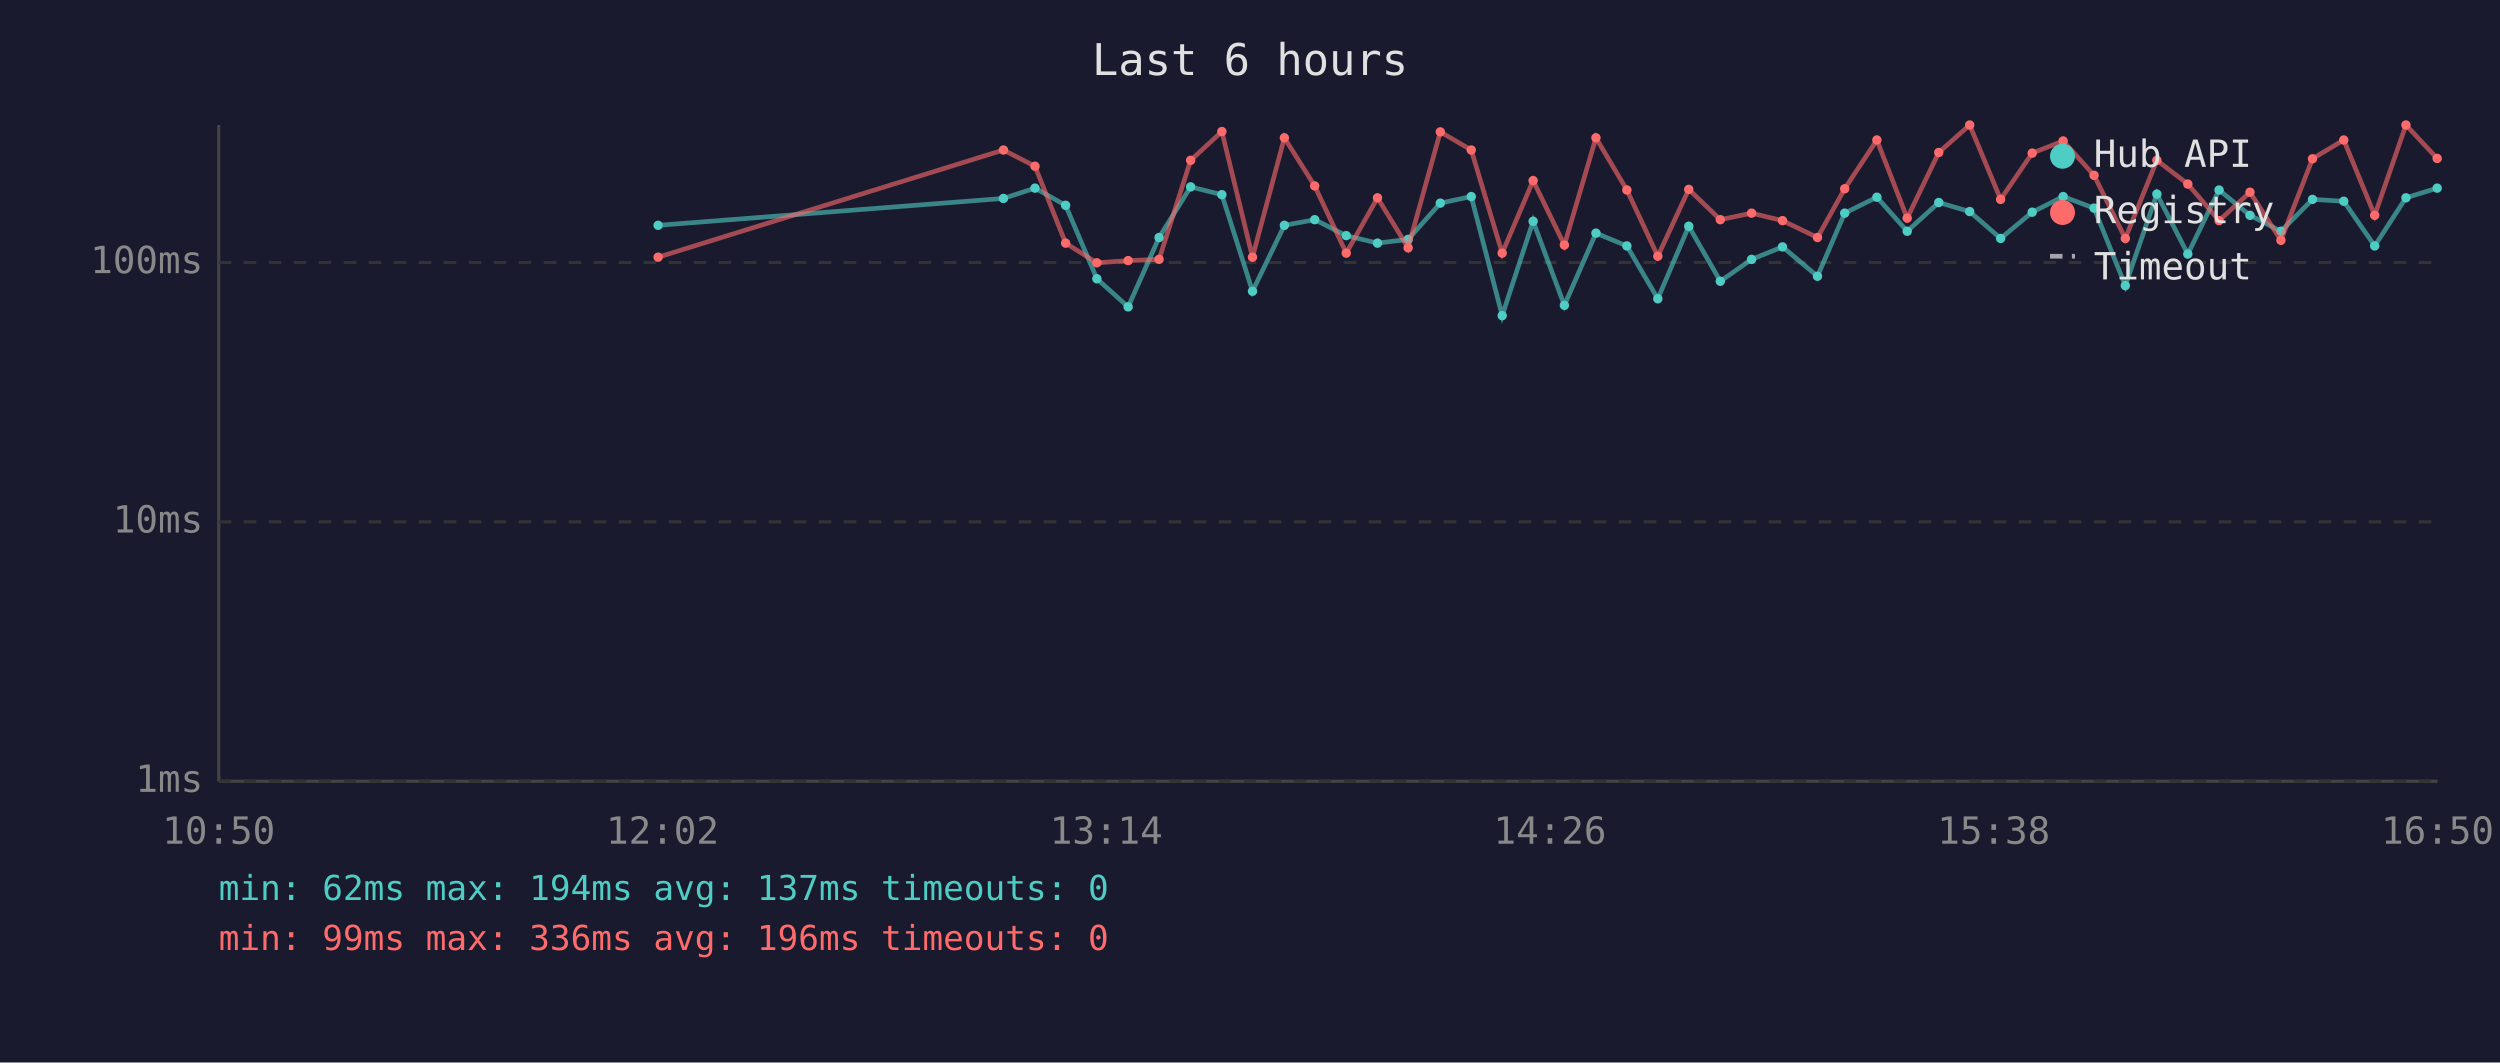
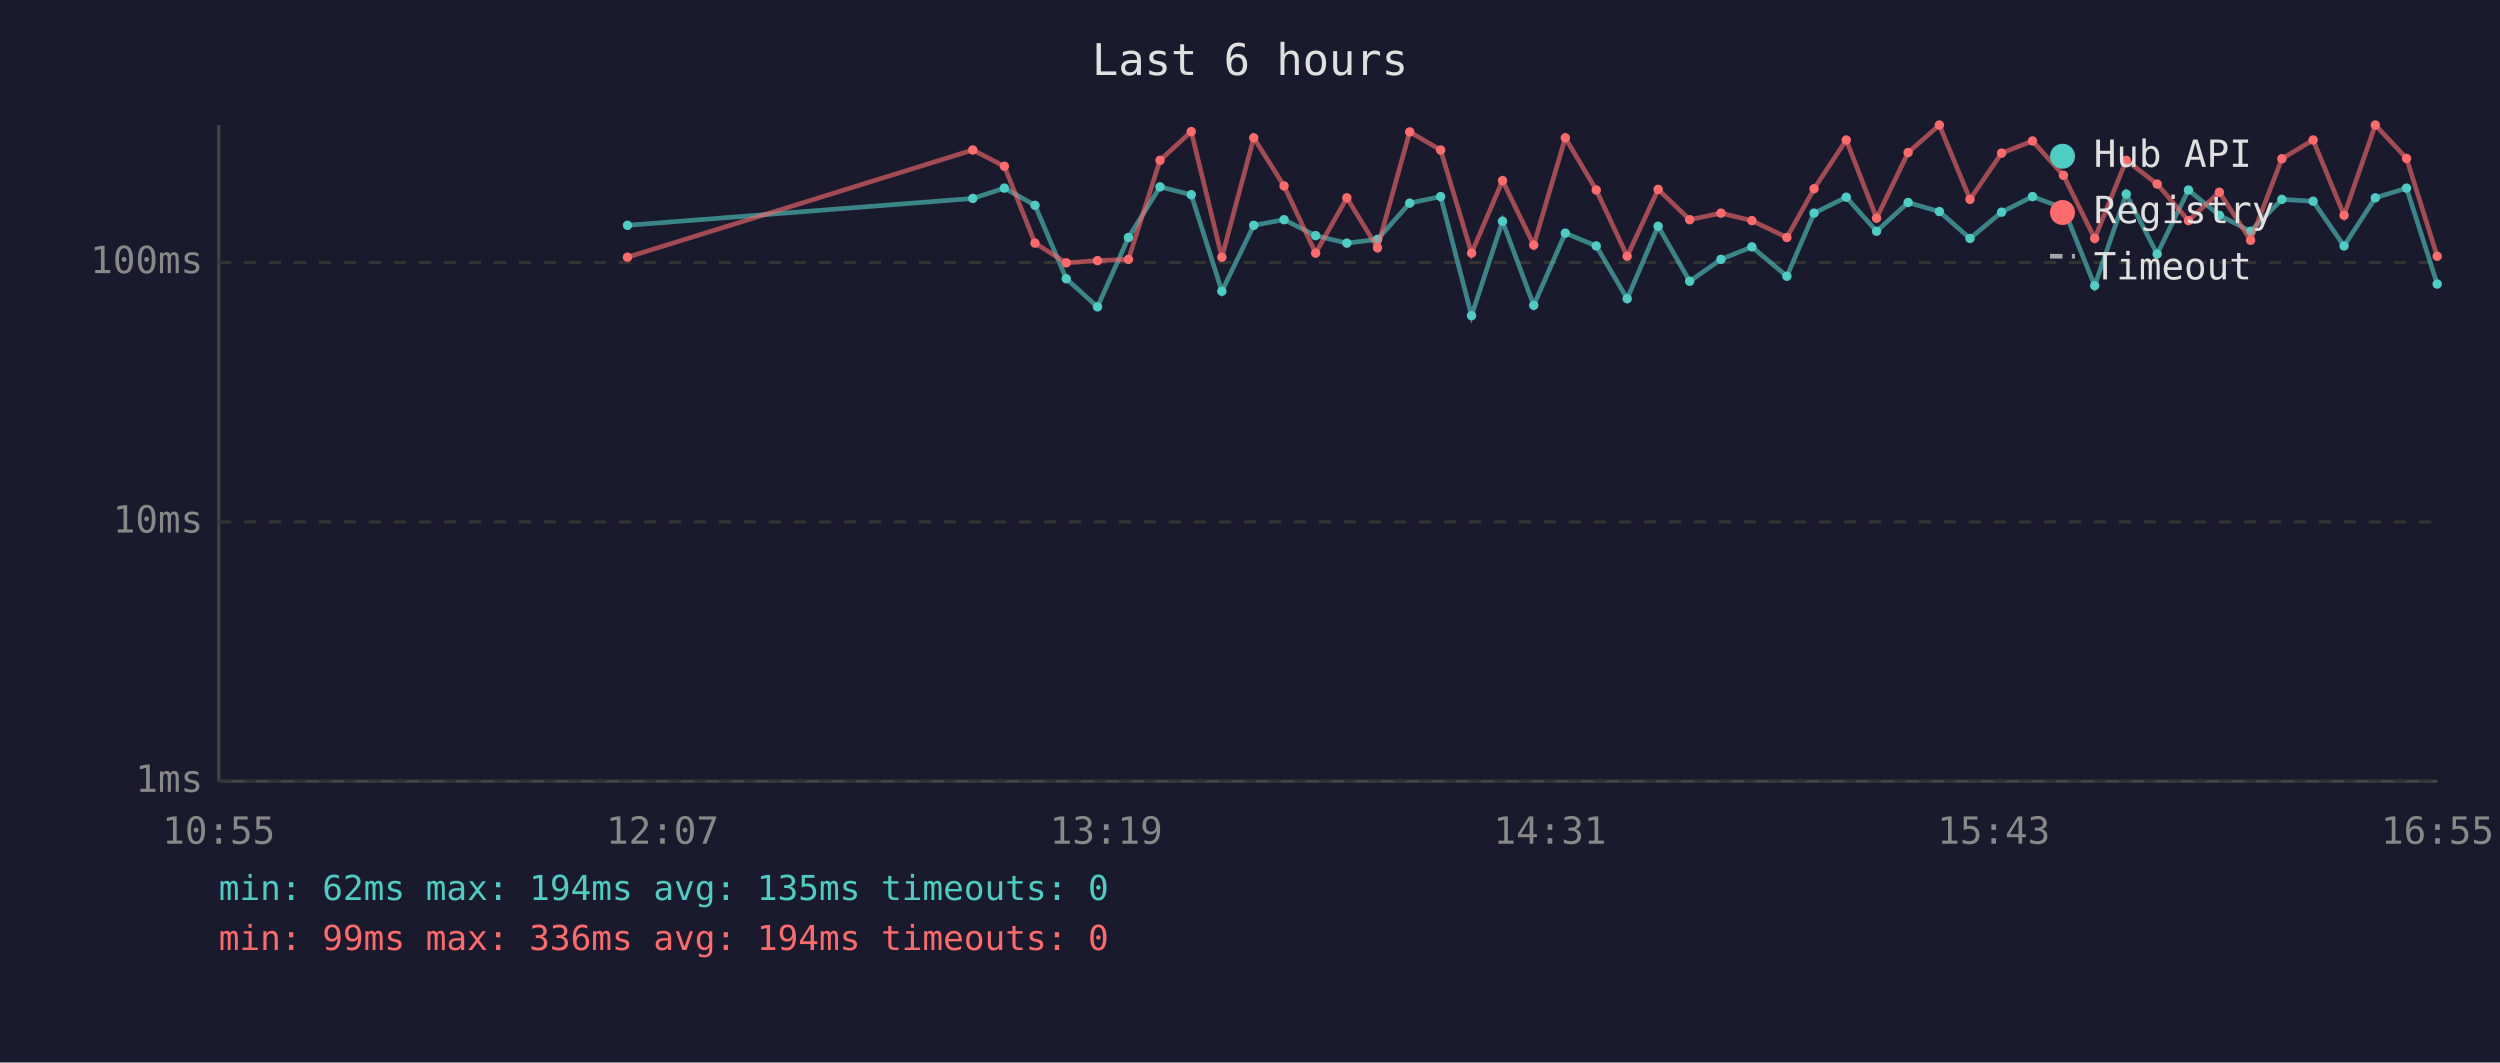
<svg xmlns="http://www.w3.org/2000/svg" viewBox="0 0 800 340" font-family="monospace" font-size="12">
  <rect width="800" height="340" fill="#1a1a2e" />
  <text x="400" y="24" fill="#e0e0e0" font-size="14" text-anchor="middle">Last 6 hours</text>
  <line x1="70" y1="40" x2="70" y2="250" stroke="#444" stroke-width="1" />
  <line x1="70" y1="250" x2="780" y2="250" stroke="#444" stroke-width="1" />
  <line x1="70" y1="250" x2="780" y2="250" stroke="#333" stroke-width="1" stroke-dasharray="4" />
  <text x="65" y="250" fill="#888" text-anchor="end" dominant-baseline="middle">1ms</text>
  <line x1="70" y1="167" x2="780" y2="167" stroke="#333" stroke-width="1" stroke-dasharray="4" />
  <text x="65" y="167" fill="#888" text-anchor="end" dominant-baseline="middle">10ms</text>
  <line x1="70" y1="84" x2="780" y2="84" stroke="#333" stroke-width="1" stroke-dasharray="4" />
  <text x="65" y="84" fill="#888" text-anchor="end" dominant-baseline="middle">100ms</text>
-   <text x="70" y="270" fill="#888" text-anchor="middle">10:50</text>
-   <text x="212" y="270" fill="#888" text-anchor="middle">12:02</text>
-   <text x="354" y="270" fill="#888" text-anchor="middle">13:14</text>
-   <text x="496" y="270" fill="#888" text-anchor="middle">14:26</text>
-   <text x="638" y="270" fill="#888" text-anchor="middle">15:38</text>
-   <text x="780" y="270" fill="#888" text-anchor="middle">16:50</text>
-   <polyline points="210.6,72.1 321.1,63.5 331.2,60.2 341.0,65.7 351.0,89.2 361.0,98.2 370.9,76.0 381.0,59.8 391.0,62.3 400.8,93.2 411.0,72.1 420.7,70.3 430.8,75.4 440.8,77.8 450.6,76.6 460.9,65.0 470.8,62.9 480.7,101.0 490.6,70.8 500.6,97.7 510.7,74.6 520.6,78.7 530.5,95.6 540.4,72.4 550.5,90.0 560.5,83.0 570.4,79.0 581.6,88.4 590.3,68.2 600.6,63.1 610.3,74.0 620.4,64.8 630.3,67.7 640.2,76.3 650.3,67.9 660.2,62.9 670.1,66.6 680.1,91.4 690.2,62.1 700.1,81.3 710.1,60.8 720.0,68.9 729.9,74.0 740.0,63.8 750.0,64.4 759.9,78.7 769.9,63.3 779.9,60.2" fill="none" stroke="#4ecdc4" stroke-width="1.5" opacity="0.6" />
-   <circle cx="210.6" cy="72.1" r="1.5" fill="#4ecdc4" />
-   <circle cx="321.1" cy="63.5" r="1.5" fill="#4ecdc4" />
-   <circle cx="331.2" cy="60.2" r="1.5" fill="#4ecdc4" />
-   <circle cx="341.0" cy="65.7" r="1.5" fill="#4ecdc4" />
-   <circle cx="351.0" cy="89.2" r="1.5" fill="#4ecdc4" />
-   <circle cx="361.0" cy="98.2" r="1.5" fill="#4ecdc4" />
-   <circle cx="370.9" cy="76.0" r="1.5" fill="#4ecdc4" />
-   <circle cx="381.0" cy="59.8" r="1.5" fill="#4ecdc4" />
-   <circle cx="391.0" cy="62.3" r="1.5" fill="#4ecdc4" />
-   <circle cx="400.8" cy="93.2" r="1.5" fill="#4ecdc4" />
-   <circle cx="411.0" cy="72.1" r="1.5" fill="#4ecdc4" />
-   <circle cx="420.7" cy="70.3" r="1.5" fill="#4ecdc4" />
-   <circle cx="430.8" cy="75.4" r="1.5" fill="#4ecdc4" />
-   <circle cx="440.8" cy="77.8" r="1.5" fill="#4ecdc4" />
-   <circle cx="450.6" cy="76.6" r="1.5" fill="#4ecdc4" />
-   <circle cx="460.9" cy="65.0" r="1.5" fill="#4ecdc4" />
-   <circle cx="470.8" cy="62.9" r="1.5" fill="#4ecdc4" />
-   <circle cx="480.7" cy="101.0" r="1.5" fill="#4ecdc4" />
-   <circle cx="490.6" cy="70.8" r="1.5" fill="#4ecdc4" />
-   <circle cx="500.6" cy="97.7" r="1.5" fill="#4ecdc4" />
-   <circle cx="510.7" cy="74.6" r="1.5" fill="#4ecdc4" />
-   <circle cx="520.6" cy="78.7" r="1.5" fill="#4ecdc4" />
-   <circle cx="530.5" cy="95.6" r="1.5" fill="#4ecdc4" />
-   <circle cx="540.4" cy="72.4" r="1.5" fill="#4ecdc4" />
-   <circle cx="550.5" cy="90.0" r="1.5" fill="#4ecdc4" />
-   <circle cx="560.5" cy="83.0" r="1.5" fill="#4ecdc4" />
-   <circle cx="570.4" cy="79.0" r="1.5" fill="#4ecdc4" />
-   <circle cx="581.6" cy="88.4" r="1.5" fill="#4ecdc4" />
-   <circle cx="590.3" cy="68.2" r="1.5" fill="#4ecdc4" />
-   <circle cx="600.6" cy="63.1" r="1.5" fill="#4ecdc4" />
-   <circle cx="610.3" cy="74.0" r="1.5" fill="#4ecdc4" />
-   <circle cx="620.4" cy="64.8" r="1.5" fill="#4ecdc4" />
-   <circle cx="630.3" cy="67.7" r="1.5" fill="#4ecdc4" />
-   <circle cx="640.2" cy="76.3" r="1.5" fill="#4ecdc4" />
-   <circle cx="650.3" cy="67.9" r="1.5" fill="#4ecdc4" />
-   <circle cx="660.2" cy="62.9" r="1.5" fill="#4ecdc4" />
-   <circle cx="670.1" cy="66.6" r="1.5" fill="#4ecdc4" />
-   <circle cx="680.1" cy="91.4" r="1.5" fill="#4ecdc4" />
-   <circle cx="690.2" cy="62.1" r="1.5" fill="#4ecdc4" />
-   <circle cx="700.1" cy="81.3" r="1.5" fill="#4ecdc4" />
-   <circle cx="710.1" cy="60.8" r="1.5" fill="#4ecdc4" />
-   <circle cx="720.0" cy="68.9" r="1.5" fill="#4ecdc4" />
-   <circle cx="729.9" cy="74.0" r="1.5" fill="#4ecdc4" />
-   <circle cx="740.0" cy="63.8" r="1.5" fill="#4ecdc4" />
-   <circle cx="750.0" cy="64.4" r="1.5" fill="#4ecdc4" />
-   <circle cx="759.9" cy="78.7" r="1.5" fill="#4ecdc4" />
-   <circle cx="769.9" cy="63.3" r="1.5" fill="#4ecdc4" />
-   <circle cx="779.9" cy="60.2" r="1.5" fill="#4ecdc4" />
-   <polyline points="210.6,82.3 321.1,48.0 331.2,53.2 341.0,77.8 351.0,84.1 361.0,83.4 370.9,83.0 381.0,51.3 391.0,42.1 400.8,82.3 411.0,44.1 420.7,59.5 430.8,81.0 440.8,63.3 450.6,79.3 460.9,42.2 470.8,48.0 480.7,81.0 490.6,57.8 500.6,78.4 510.7,44.1 520.6,60.8 530.5,82.0 540.4,60.6 550.5,70.3 560.5,68.2 570.4,70.6 581.6,76.0 590.3,60.4 600.6,44.8 610.3,69.8 620.4,48.8 630.3,40.0 640.2,63.8 650.3,49.0 660.2,45.1 670.1,56.1 680.1,76.3 690.2,51.3 700.1,58.9 710.1,70.6 720.0,61.5 729.9,76.9 740.0,50.8 750.0,44.8 759.9,68.9 769.9,40.0 779.9,50.7" fill="none" stroke="#ff6b6b" stroke-width="1.5" opacity="0.6" />
-   <circle cx="210.6" cy="82.3" r="1.5" fill="#ff6b6b" />
-   <circle cx="321.1" cy="48.0" r="1.5" fill="#ff6b6b" />
-   <circle cx="331.2" cy="53.2" r="1.5" fill="#ff6b6b" />
-   <circle cx="341.0" cy="77.8" r="1.5" fill="#ff6b6b" />
-   <circle cx="351.0" cy="84.1" r="1.5" fill="#ff6b6b" />
-   <circle cx="361.0" cy="83.4" r="1.5" fill="#ff6b6b" />
-   <circle cx="370.9" cy="83.0" r="1.5" fill="#ff6b6b" />
-   <circle cx="381.0" cy="51.3" r="1.5" fill="#ff6b6b" />
-   <circle cx="391.0" cy="42.1" r="1.5" fill="#ff6b6b" />
-   <circle cx="400.8" cy="82.3" r="1.5" fill="#ff6b6b" />
-   <circle cx="411.0" cy="44.1" r="1.5" fill="#ff6b6b" />
-   <circle cx="420.7" cy="59.5" r="1.5" fill="#ff6b6b" />
-   <circle cx="430.8" cy="81.0" r="1.5" fill="#ff6b6b" />
-   <circle cx="440.8" cy="63.3" r="1.5" fill="#ff6b6b" />
-   <circle cx="450.6" cy="79.3" r="1.5" fill="#ff6b6b" />
-   <circle cx="460.9" cy="42.2" r="1.5" fill="#ff6b6b" />
-   <circle cx="470.8" cy="48.0" r="1.5" fill="#ff6b6b" />
-   <circle cx="480.7" cy="81.0" r="1.5" fill="#ff6b6b" />
-   <circle cx="490.6" cy="57.8" r="1.5" fill="#ff6b6b" />
-   <circle cx="500.6" cy="78.4" r="1.5" fill="#ff6b6b" />
-   <circle cx="510.7" cy="44.1" r="1.5" fill="#ff6b6b" />
-   <circle cx="520.6" cy="60.8" r="1.5" fill="#ff6b6b" />
-   <circle cx="530.5" cy="82.0" r="1.5" fill="#ff6b6b" />
-   <circle cx="540.4" cy="60.6" r="1.5" fill="#ff6b6b" />
-   <circle cx="550.5" cy="70.3" r="1.5" fill="#ff6b6b" />
-   <circle cx="560.5" cy="68.2" r="1.5" fill="#ff6b6b" />
-   <circle cx="570.4" cy="70.6" r="1.5" fill="#ff6b6b" />
-   <circle cx="581.6" cy="76.0" r="1.5" fill="#ff6b6b" />
-   <circle cx="590.3" cy="60.4" r="1.5" fill="#ff6b6b" />
-   <circle cx="600.6" cy="44.8" r="1.5" fill="#ff6b6b" />
-   <circle cx="610.3" cy="69.8" r="1.5" fill="#ff6b6b" />
-   <circle cx="620.4" cy="48.8" r="1.5" fill="#ff6b6b" />
-   <circle cx="630.3" cy="40.0" r="1.5" fill="#ff6b6b" />
-   <circle cx="640.2" cy="63.8" r="1.5" fill="#ff6b6b" />
-   <circle cx="650.3" cy="49.0" r="1.5" fill="#ff6b6b" />
-   <circle cx="660.2" cy="45.1" r="1.5" fill="#ff6b6b" />
-   <circle cx="670.1" cy="56.1" r="1.5" fill="#ff6b6b" />
-   <circle cx="680.1" cy="76.3" r="1.5" fill="#ff6b6b" />
-   <circle cx="690.2" cy="51.3" r="1.5" fill="#ff6b6b" />
-   <circle cx="700.1" cy="58.9" r="1.5" fill="#ff6b6b" />
-   <circle cx="710.1" cy="70.6" r="1.5" fill="#ff6b6b" />
-   <circle cx="720.0" cy="61.5" r="1.5" fill="#ff6b6b" />
-   <circle cx="729.9" cy="76.9" r="1.5" fill="#ff6b6b" />
-   <circle cx="740.0" cy="50.8" r="1.5" fill="#ff6b6b" />
-   <circle cx="750.0" cy="44.8" r="1.5" fill="#ff6b6b" />
-   <circle cx="759.9" cy="68.9" r="1.5" fill="#ff6b6b" />
-   <circle cx="769.9" cy="40.0" r="1.5" fill="#ff6b6b" />
-   <circle cx="779.9" cy="50.7" r="1.5" fill="#ff6b6b" />
+   <text x="70" y="270" fill="#888" text-anchor="middle">10:55</text>
+   <text x="212" y="270" fill="#888" text-anchor="middle">12:07</text>
+   <text x="354" y="270" fill="#888" text-anchor="middle">13:19</text>
+   <text x="496" y="270" fill="#888" text-anchor="middle">14:31</text>
+   <text x="638" y="270" fill="#888" text-anchor="middle">15:43</text>
+   <text x="780" y="270" fill="#888" text-anchor="middle">16:55</text>
+   <polyline points="200.8,72.1 311.3,63.5 321.4,60.2 331.2,65.7 341.2,89.2 351.2,98.2 361.1,76.0 371.2,59.8 381.2,62.3 391.0,93.2 401.2,72.1 410.9,70.3 421.0,75.4 431.0,77.8 440.8,76.6 451.1,65.0 461.0,62.9 470.9,101.0 480.8,70.8 490.8,97.7 500.9,74.6 510.8,78.7 520.7,95.6 530.6,72.4 540.7,90.0 550.7,83.0 560.6,79.0 571.8,88.4 580.5,68.2 590.8,63.1 600.5,74.0 610.6,64.8 620.6,67.7 630.4,76.3 640.5,67.9 650.4,62.9 660.3,66.6 670.3,91.4 680.4,62.1 690.3,81.3 700.3,60.8 710.2,68.9 720.2,74.0 730.2,63.8 740.2,64.4 750.1,78.7 760.1,63.3 770.1,60.2 779.9,90.9" fill="none" stroke="#4ecdc4" stroke-width="1.5" opacity="0.6" />
+   <circle cx="200.8" cy="72.1" r="1.5" fill="#4ecdc4" />
+   <circle cx="311.3" cy="63.5" r="1.5" fill="#4ecdc4" />
+   <circle cx="321.4" cy="60.2" r="1.5" fill="#4ecdc4" />
+   <circle cx="331.2" cy="65.7" r="1.5" fill="#4ecdc4" />
+   <circle cx="341.2" cy="89.2" r="1.5" fill="#4ecdc4" />
+   <circle cx="351.2" cy="98.2" r="1.5" fill="#4ecdc4" />
+   <circle cx="361.1" cy="76.0" r="1.5" fill="#4ecdc4" />
+   <circle cx="371.2" cy="59.8" r="1.5" fill="#4ecdc4" />
+   <circle cx="381.2" cy="62.3" r="1.5" fill="#4ecdc4" />
+   <circle cx="391.0" cy="93.2" r="1.5" fill="#4ecdc4" />
+   <circle cx="401.2" cy="72.1" r="1.5" fill="#4ecdc4" />
+   <circle cx="410.9" cy="70.3" r="1.5" fill="#4ecdc4" />
+   <circle cx="421.0" cy="75.4" r="1.5" fill="#4ecdc4" />
+   <circle cx="431.0" cy="77.8" r="1.5" fill="#4ecdc4" />
+   <circle cx="440.8" cy="76.6" r="1.5" fill="#4ecdc4" />
+   <circle cx="451.1" cy="65.0" r="1.5" fill="#4ecdc4" />
+   <circle cx="461.0" cy="62.9" r="1.5" fill="#4ecdc4" />
+   <circle cx="470.9" cy="101.0" r="1.5" fill="#4ecdc4" />
+   <circle cx="480.8" cy="70.8" r="1.5" fill="#4ecdc4" />
+   <circle cx="490.8" cy="97.7" r="1.5" fill="#4ecdc4" />
+   <circle cx="500.9" cy="74.6" r="1.5" fill="#4ecdc4" />
+   <circle cx="510.8" cy="78.7" r="1.5" fill="#4ecdc4" />
+   <circle cx="520.7" cy="95.6" r="1.5" fill="#4ecdc4" />
+   <circle cx="530.6" cy="72.4" r="1.5" fill="#4ecdc4" />
+   <circle cx="540.7" cy="90.0" r="1.5" fill="#4ecdc4" />
+   <circle cx="550.7" cy="83.0" r="1.5" fill="#4ecdc4" />
+   <circle cx="560.6" cy="79.0" r="1.5" fill="#4ecdc4" />
+   <circle cx="571.8" cy="88.4" r="1.5" fill="#4ecdc4" />
+   <circle cx="580.5" cy="68.2" r="1.5" fill="#4ecdc4" />
+   <circle cx="590.8" cy="63.1" r="1.5" fill="#4ecdc4" />
+   <circle cx="600.5" cy="74.0" r="1.5" fill="#4ecdc4" />
+   <circle cx="610.6" cy="64.8" r="1.5" fill="#4ecdc4" />
+   <circle cx="620.6" cy="67.7" r="1.5" fill="#4ecdc4" />
+   <circle cx="630.4" cy="76.3" r="1.5" fill="#4ecdc4" />
+   <circle cx="640.5" cy="67.9" r="1.5" fill="#4ecdc4" />
+   <circle cx="650.4" cy="62.9" r="1.5" fill="#4ecdc4" />
+   <circle cx="660.3" cy="66.6" r="1.5" fill="#4ecdc4" />
+   <circle cx="670.3" cy="91.4" r="1.5" fill="#4ecdc4" />
+   <circle cx="680.4" cy="62.1" r="1.5" fill="#4ecdc4" />
+   <circle cx="690.3" cy="81.3" r="1.5" fill="#4ecdc4" />
+   <circle cx="700.3" cy="60.8" r="1.5" fill="#4ecdc4" />
+   <circle cx="710.2" cy="68.9" r="1.5" fill="#4ecdc4" />
+   <circle cx="720.2" cy="74.0" r="1.5" fill="#4ecdc4" />
+   <circle cx="730.2" cy="63.8" r="1.5" fill="#4ecdc4" />
+   <circle cx="740.2" cy="64.4" r="1.5" fill="#4ecdc4" />
+   <circle cx="750.1" cy="78.7" r="1.5" fill="#4ecdc4" />
+   <circle cx="760.1" cy="63.3" r="1.5" fill="#4ecdc4" />
+   <circle cx="770.1" cy="60.2" r="1.5" fill="#4ecdc4" />
+   <circle cx="779.9" cy="90.9" r="1.5" fill="#4ecdc4" />
+   <polyline points="200.8,82.3 311.3,48.0 321.4,53.2 331.2,77.8 341.2,84.1 351.2,83.4 361.1,83.0 371.2,51.3 381.2,42.1 391.0,82.3 401.2,44.1 410.9,59.5 421.0,81.0 431.0,63.3 440.8,79.3 451.1,42.2 461.0,48.0 470.9,81.0 480.8,57.8 490.8,78.4 500.9,44.1 510.8,60.8 520.7,82.0 530.6,60.6 540.7,70.3 550.7,68.2 560.6,70.6 571.8,76.0 580.5,60.4 590.8,44.8 600.5,69.8 610.6,48.8 620.6,40.0 630.4,63.8 640.5,49.0 650.4,45.1 660.3,56.1 670.3,76.3 680.4,51.3 690.3,58.9 700.3,70.6 710.2,61.5 720.2,76.9 730.2,50.8 740.2,44.8 750.1,68.9 760.1,40.0 770.1,50.7 779.9,82.0" fill="none" stroke="#ff6b6b" stroke-width="1.5" opacity="0.6" />
+   <circle cx="200.8" cy="82.3" r="1.5" fill="#ff6b6b" />
+   <circle cx="311.3" cy="48.0" r="1.5" fill="#ff6b6b" />
+   <circle cx="321.4" cy="53.2" r="1.5" fill="#ff6b6b" />
+   <circle cx="331.2" cy="77.8" r="1.5" fill="#ff6b6b" />
+   <circle cx="341.2" cy="84.1" r="1.5" fill="#ff6b6b" />
+   <circle cx="351.2" cy="83.4" r="1.5" fill="#ff6b6b" />
+   <circle cx="361.1" cy="83.0" r="1.5" fill="#ff6b6b" />
+   <circle cx="371.2" cy="51.3" r="1.5" fill="#ff6b6b" />
+   <circle cx="381.2" cy="42.1" r="1.5" fill="#ff6b6b" />
+   <circle cx="391.0" cy="82.3" r="1.5" fill="#ff6b6b" />
+   <circle cx="401.2" cy="44.1" r="1.5" fill="#ff6b6b" />
+   <circle cx="410.9" cy="59.5" r="1.5" fill="#ff6b6b" />
+   <circle cx="421.0" cy="81.0" r="1.5" fill="#ff6b6b" />
+   <circle cx="431.0" cy="63.3" r="1.5" fill="#ff6b6b" />
+   <circle cx="440.8" cy="79.3" r="1.5" fill="#ff6b6b" />
+   <circle cx="451.1" cy="42.2" r="1.5" fill="#ff6b6b" />
+   <circle cx="461.0" cy="48.0" r="1.5" fill="#ff6b6b" />
+   <circle cx="470.9" cy="81.0" r="1.5" fill="#ff6b6b" />
+   <circle cx="480.8" cy="57.8" r="1.5" fill="#ff6b6b" />
+   <circle cx="490.8" cy="78.4" r="1.5" fill="#ff6b6b" />
+   <circle cx="500.9" cy="44.1" r="1.5" fill="#ff6b6b" />
+   <circle cx="510.8" cy="60.8" r="1.5" fill="#ff6b6b" />
+   <circle cx="520.7" cy="82.0" r="1.5" fill="#ff6b6b" />
+   <circle cx="530.6" cy="60.6" r="1.5" fill="#ff6b6b" />
+   <circle cx="540.7" cy="70.3" r="1.5" fill="#ff6b6b" />
+   <circle cx="550.7" cy="68.2" r="1.5" fill="#ff6b6b" />
+   <circle cx="560.6" cy="70.6" r="1.5" fill="#ff6b6b" />
+   <circle cx="571.8" cy="76.0" r="1.5" fill="#ff6b6b" />
+   <circle cx="580.5" cy="60.4" r="1.5" fill="#ff6b6b" />
+   <circle cx="590.8" cy="44.8" r="1.5" fill="#ff6b6b" />
+   <circle cx="600.5" cy="69.8" r="1.5" fill="#ff6b6b" />
+   <circle cx="610.6" cy="48.8" r="1.5" fill="#ff6b6b" />
+   <circle cx="620.6" cy="40.0" r="1.5" fill="#ff6b6b" />
+   <circle cx="630.4" cy="63.8" r="1.5" fill="#ff6b6b" />
+   <circle cx="640.5" cy="49.0" r="1.5" fill="#ff6b6b" />
+   <circle cx="650.4" cy="45.1" r="1.5" fill="#ff6b6b" />
+   <circle cx="660.3" cy="56.1" r="1.5" fill="#ff6b6b" />
+   <circle cx="670.3" cy="76.3" r="1.5" fill="#ff6b6b" />
+   <circle cx="680.4" cy="51.3" r="1.5" fill="#ff6b6b" />
+   <circle cx="690.3" cy="58.9" r="1.5" fill="#ff6b6b" />
+   <circle cx="700.3" cy="70.6" r="1.5" fill="#ff6b6b" />
+   <circle cx="710.2" cy="61.5" r="1.5" fill="#ff6b6b" />
+   <circle cx="720.2" cy="76.9" r="1.5" fill="#ff6b6b" />
+   <circle cx="730.2" cy="50.8" r="1.5" fill="#ff6b6b" />
+   <circle cx="740.2" cy="44.8" r="1.5" fill="#ff6b6b" />
+   <circle cx="750.1" cy="68.9" r="1.5" fill="#ff6b6b" />
+   <circle cx="760.1" cy="40.0" r="1.5" fill="#ff6b6b" />
+   <circle cx="770.1" cy="50.7" r="1.5" fill="#ff6b6b" />
+   <circle cx="779.9" cy="82.0" r="1.5" fill="#ff6b6b" />
  <circle cx="660" cy="50" r="4" fill="#4ecdc4" />
  <text x="670" y="50" fill="#e0e0e0" dominant-baseline="middle">Hub API</text>
  <circle cx="660" cy="68" r="4" fill="#ff6b6b" />
  <text x="670" y="68" fill="#e0e0e0" dominant-baseline="middle">Registry</text>
  <line x1="656" y1="82" x2="664" y2="82" stroke="#e0e0e0" stroke-width="1.5" stroke-dasharray="4,3" opacity="0.7" />
  <text x="670" y="86" fill="#e0e0e0" dominant-baseline="middle">Timeout</text>
-   <text x="70" y="288" fill="#4ecdc4" font-size="11">min: 62ms  max: 194ms  avg: 137ms  timeouts: 0</text>
-   <text x="70" y="304" fill="#ff6b6b" font-size="11">min: 99ms  max: 336ms  avg: 196ms  timeouts: 0</text>
+   <text x="70" y="288" fill="#4ecdc4" font-size="11">min: 62ms  max: 194ms  avg: 135ms  timeouts: 0</text>
+   <text x="70" y="304" fill="#ff6b6b" font-size="11">min: 99ms  max: 336ms  avg: 194ms  timeouts: 0</text>
</svg>
